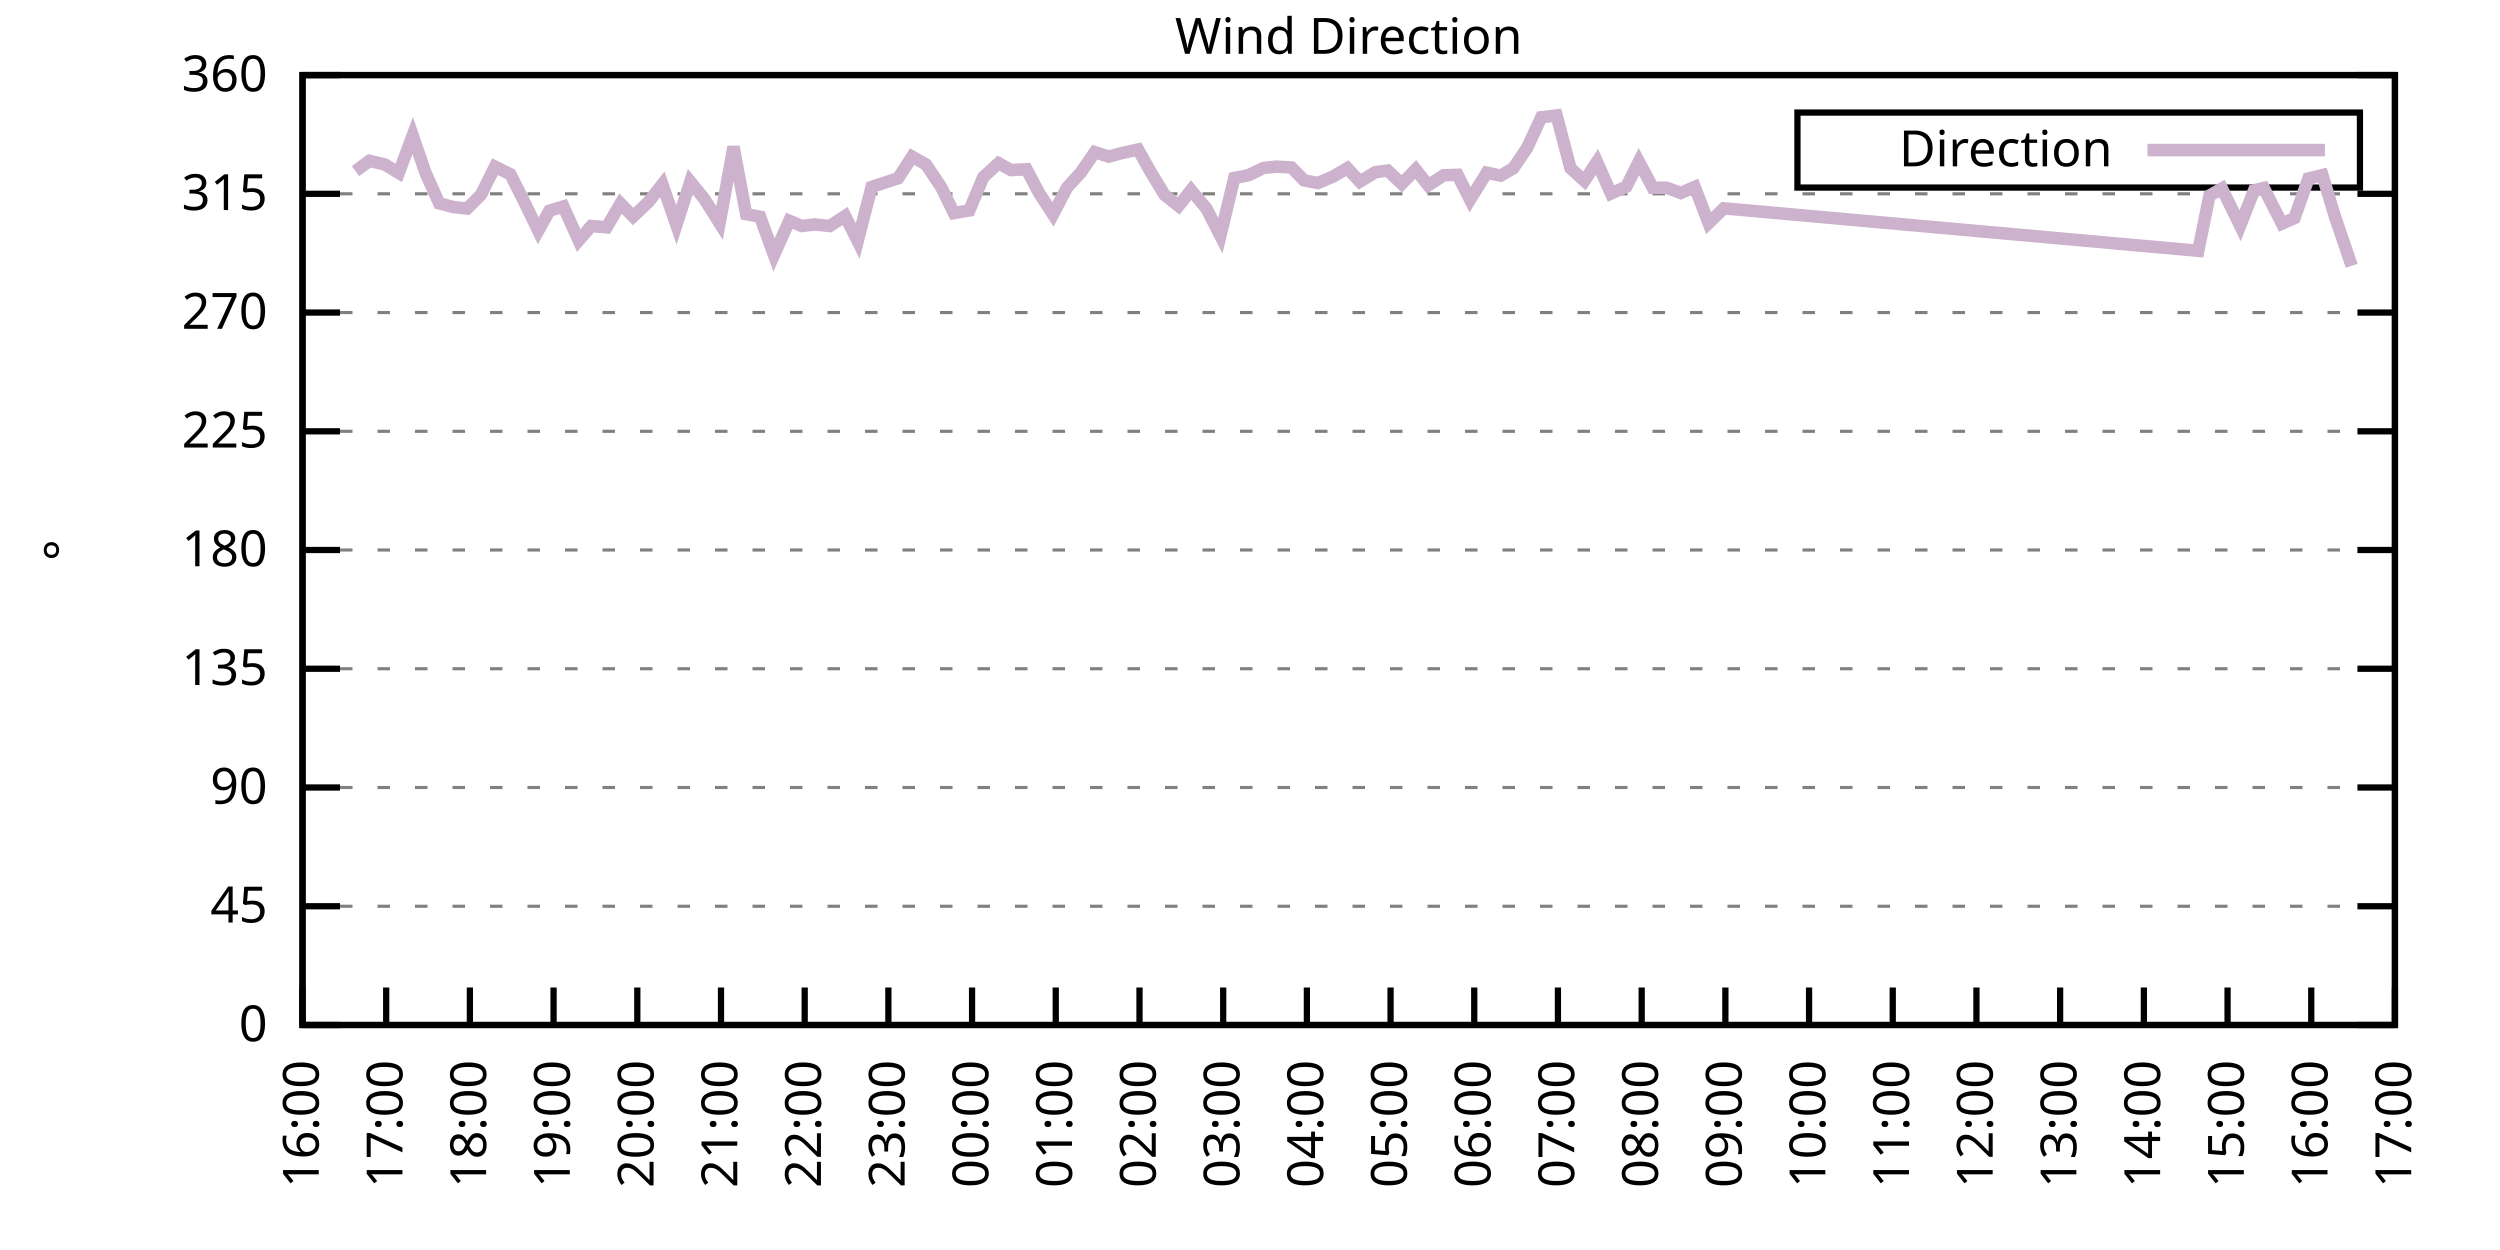
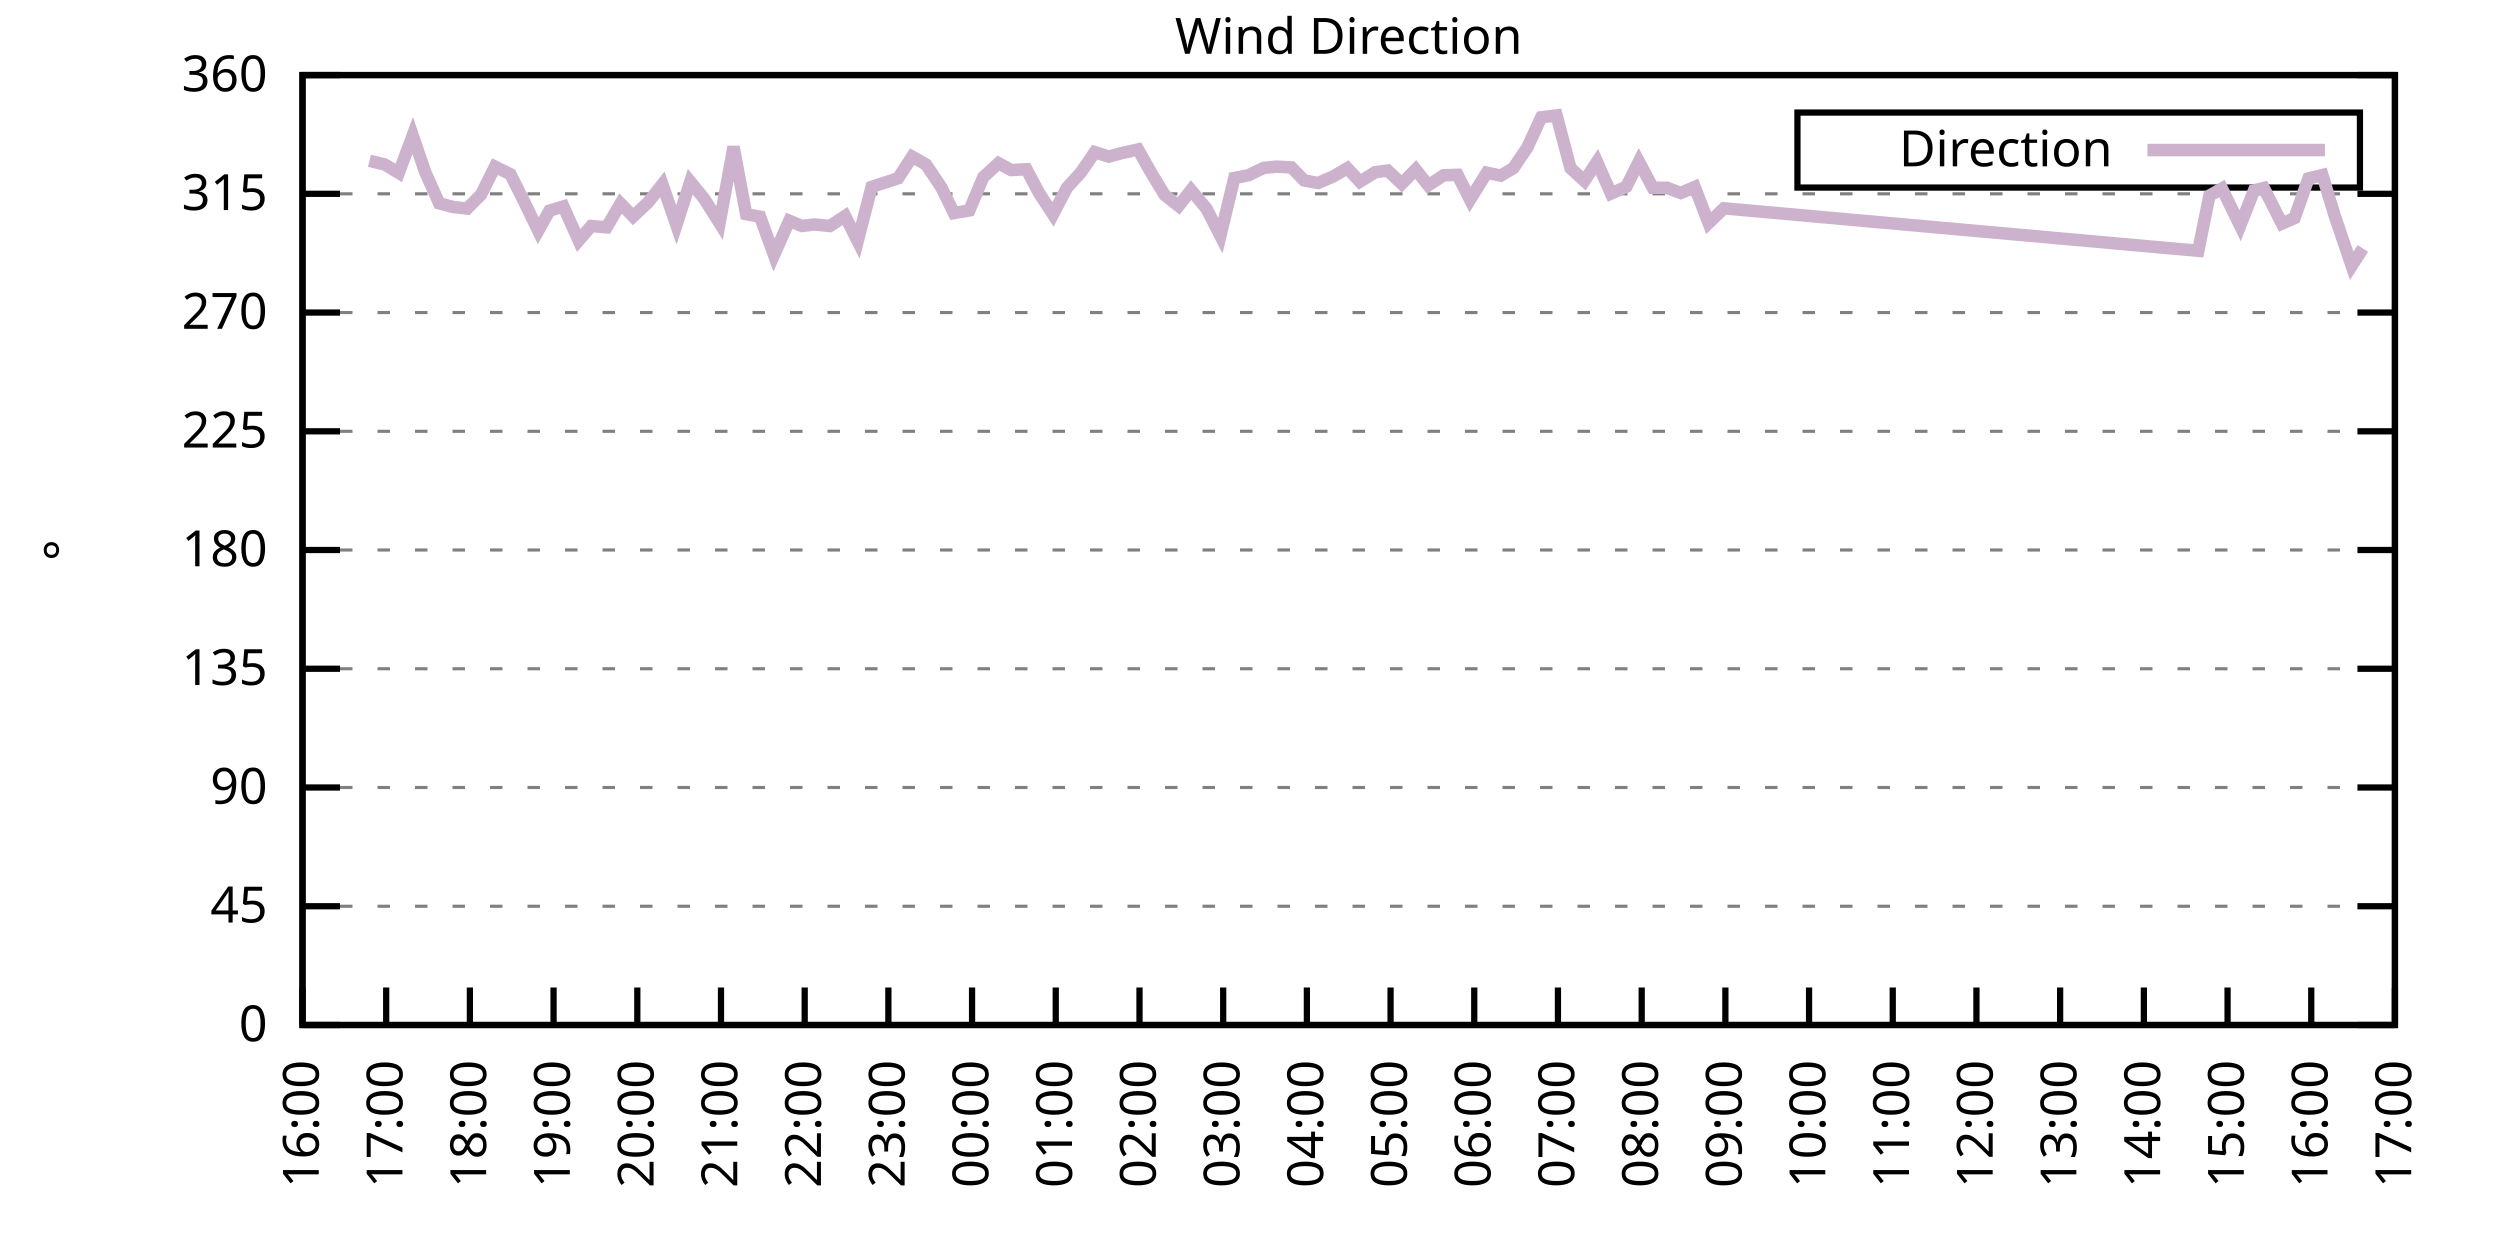
<svg xmlns="http://www.w3.org/2000/svg" xmlns:xlink="http://www.w3.org/1999/xlink" width="400" height="200" viewBox="0 0 400 200">
  <g id="gnuplot_canvas">
    <rect x="0" y="0" width="400" height="200" fill="none" />
    <defs>
      <circle id="gpDot" r="0.5" stroke-width="0.5" stroke="currentColor" />
      <path id="gpPt0" stroke-width="0.333" stroke="currentColor" d="M-1,0 h2 M0,-1 v2" />
      <path id="gpPt1" stroke-width="0.333" stroke="currentColor" d="M-1,-1 L1,1 M1,-1 L-1,1" />
      <path id="gpPt2" stroke-width="0.333" stroke="currentColor" d="M-1,0 L1,0 M0,-1 L0,1 M-1,-1 L1,1 M-1,1 L1,-1" />
      <rect id="gpPt3" stroke-width="0.333" stroke="currentColor" x="-1" y="-1" width="2" height="2" />
      <rect id="gpPt4" stroke-width="0.333" stroke="currentColor" fill="currentColor" x="-1" y="-1" width="2" height="2" />
      <circle id="gpPt5" stroke-width="0.333" stroke="currentColor" cx="0" cy="0" r="1" />
      <use xlink:href="#gpPt5" id="gpPt6" fill="currentColor" stroke="none" />
      <path id="gpPt7" stroke-width="0.333" stroke="currentColor" d="M0,-1.33 L-1.33,0.67 L1.33,0.67 z" />
      <use xlink:href="#gpPt7" id="gpPt8" fill="currentColor" stroke="none" />
      <use xlink:href="#gpPt7" id="gpPt9" stroke="currentColor" transform="rotate(180)" />
      <use xlink:href="#gpPt9" id="gpPt10" fill="currentColor" stroke="none" />
      <use xlink:href="#gpPt3" id="gpPt11" stroke="currentColor" transform="rotate(45)" />
      <use xlink:href="#gpPt11" id="gpPt12" fill="currentColor" stroke="none" />
      <path id="gpPt13" stroke-width="0.333" stroke="currentColor" d="M0,1.330 L1.265,0.411 L0.782,-1.067 L-0.782,-1.076 L-1.265,0.411 z" />
      <use xlink:href="#gpPt13" id="gpPt14" fill="currentColor" stroke="none" />
      <filter id="textbox" filterUnits="objectBoundingBox" x="0" y="0" height="1" width="1">
        <feFlood flood-color="white" flood-opacity="1" result="bgnd" />
        <feComposite in="SourceGraphic" in2="bgnd" operator="atop" />
      </filter>
      <filter id="greybox" filterUnits="objectBoundingBox" x="0" y="0" height="1" width="1">
        <feFlood flood-color="lightgrey" flood-opacity="1" result="grey" />
        <feComposite in="SourceGraphic" in2="grey" operator="atop" />
      </filter>
    </defs>
    <g fill="none" color="white" stroke="currentColor" stroke-width="1.00" stroke-linecap="butt" stroke-linejoin="miter">
</g>
    <g fill="none" color="black" stroke="currentColor" stroke-width="1.00" stroke-linecap="butt" stroke-linejoin="miter">
      <g stroke="none" shape-rendering="crispEdges">
        <polygon fill="rgb(255, 255, 255)" points="48.40,164.00 383.18,164.00 383.18,12.02 48.40,12.02 " />
      </g>
    </g>
    <g fill="none" color="black" stroke="currentColor" stroke-width="1.00" stroke-linecap="butt" stroke-linejoin="miter">
</g>
    <g fill="none" color="black" stroke="black" stroke-width="0.50" stroke-linecap="butt" stroke-linejoin="miter">
</g>
    <g fill="none" color="gray" stroke="currentColor" stroke-width="0.50" stroke-linecap="butt" stroke-linejoin="miter">
      <path stroke="gray" stroke-dasharray="2,4" class="gridline" d="M48.40,164.00 L383.19,164.00  " />
    </g>
    <g fill="none" color="gray" stroke="gray" stroke-width="1.00" stroke-linecap="butt" stroke-linejoin="miter">
</g>
    <g fill="none" color="black" stroke="currentColor" stroke-width="1.00" stroke-linecap="butt" stroke-linejoin="miter">
      <path stroke="black" d="M48.40,164.00 L54.40,164.00 M383.19,164.00 L377.19,164.00  " />
      <g transform="translate(42.80,166.60)" stroke="none" fill="black" font-family="Sans" font-size="8.00" text-anchor="end">
        <text>
          <tspan font-family="Sans"> 0</tspan>
        </text>
      </g>
    </g>
    <g fill="none" color="black" stroke="currentColor" stroke-width="1.00" stroke-linecap="butt" stroke-linejoin="miter">
</g>
    <g fill="none" color="black" stroke="black" stroke-width="0.50" stroke-linecap="butt" stroke-linejoin="miter">
</g>
    <g fill="none" color="gray" stroke="currentColor" stroke-width="0.50" stroke-linecap="butt" stroke-linejoin="miter">
      <path stroke="gray" stroke-dasharray="2,4" class="gridline" d="M48.40,145.00 L383.19,145.00  " />
    </g>
    <g fill="none" color="gray" stroke="gray" stroke-width="1.00" stroke-linecap="butt" stroke-linejoin="miter">
</g>
    <g fill="none" color="black" stroke="currentColor" stroke-width="1.00" stroke-linecap="butt" stroke-linejoin="miter">
      <path stroke="black" d="M48.40,145.00 L54.40,145.00 M383.19,145.00 L377.19,145.00  " />
      <g transform="translate(42.80,147.60)" stroke="none" fill="black" font-family="Sans" font-size="8.00" text-anchor="end">
        <text>
          <tspan font-family="Sans"> 45</tspan>
        </text>
      </g>
    </g>
    <g fill="none" color="black" stroke="currentColor" stroke-width="1.00" stroke-linecap="butt" stroke-linejoin="miter">
</g>
    <g fill="none" color="black" stroke="black" stroke-width="0.50" stroke-linecap="butt" stroke-linejoin="miter">
</g>
    <g fill="none" color="gray" stroke="currentColor" stroke-width="0.50" stroke-linecap="butt" stroke-linejoin="miter">
      <path stroke="gray" stroke-dasharray="2,4" class="gridline" d="M48.40,126.00 L383.19,126.00  " />
    </g>
    <g fill="none" color="gray" stroke="gray" stroke-width="1.00" stroke-linecap="butt" stroke-linejoin="miter">
</g>
    <g fill="none" color="black" stroke="currentColor" stroke-width="1.00" stroke-linecap="butt" stroke-linejoin="miter">
      <path stroke="black" d="M48.40,126.00 L54.40,126.00 M383.19,126.00 L377.19,126.00  " />
      <g transform="translate(42.80,128.60)" stroke="none" fill="black" font-family="Sans" font-size="8.00" text-anchor="end">
        <text>
          <tspan font-family="Sans"> 90</tspan>
        </text>
      </g>
    </g>
    <g fill="none" color="black" stroke="currentColor" stroke-width="1.00" stroke-linecap="butt" stroke-linejoin="miter">
</g>
    <g fill="none" color="black" stroke="black" stroke-width="0.50" stroke-linecap="butt" stroke-linejoin="miter">
</g>
    <g fill="none" color="gray" stroke="currentColor" stroke-width="0.50" stroke-linecap="butt" stroke-linejoin="miter">
      <path stroke="gray" stroke-dasharray="2,4" class="gridline" d="M48.40,107.00 L383.19,107.00  " />
    </g>
    <g fill="none" color="gray" stroke="gray" stroke-width="1.00" stroke-linecap="butt" stroke-linejoin="miter">
</g>
    <g fill="none" color="black" stroke="currentColor" stroke-width="1.00" stroke-linecap="butt" stroke-linejoin="miter">
      <path stroke="black" d="M48.40,107.00 L54.40,107.00 M383.19,107.00 L377.19,107.00  " />
      <g transform="translate(42.80,109.60)" stroke="none" fill="black" font-family="Sans" font-size="8.00" text-anchor="end">
        <text>
          <tspan font-family="Sans"> 135</tspan>
        </text>
      </g>
    </g>
    <g fill="none" color="black" stroke="currentColor" stroke-width="1.00" stroke-linecap="butt" stroke-linejoin="miter">
</g>
    <g fill="none" color="black" stroke="black" stroke-width="0.50" stroke-linecap="butt" stroke-linejoin="miter">
</g>
    <g fill="none" color="gray" stroke="currentColor" stroke-width="0.50" stroke-linecap="butt" stroke-linejoin="miter">
      <path stroke="gray" stroke-dasharray="2,4" class="gridline" d="M48.40,88.00 L383.19,88.00  " />
    </g>
    <g fill="none" color="gray" stroke="gray" stroke-width="1.00" stroke-linecap="butt" stroke-linejoin="miter">
</g>
    <g fill="none" color="black" stroke="currentColor" stroke-width="1.00" stroke-linecap="butt" stroke-linejoin="miter">
      <path stroke="black" d="M48.40,88.00 L54.40,88.00 M383.19,88.00 L377.19,88.00  " />
      <g transform="translate(42.80,90.60)" stroke="none" fill="black" font-family="Sans" font-size="8.00" text-anchor="end">
        <text>
          <tspan font-family="Sans"> 180</tspan>
        </text>
      </g>
    </g>
    <g fill="none" color="black" stroke="currentColor" stroke-width="1.00" stroke-linecap="butt" stroke-linejoin="miter">
</g>
    <g fill="none" color="black" stroke="black" stroke-width="0.50" stroke-linecap="butt" stroke-linejoin="miter">
</g>
    <g fill="none" color="gray" stroke="currentColor" stroke-width="0.50" stroke-linecap="butt" stroke-linejoin="miter">
      <path stroke="gray" stroke-dasharray="2,4" class="gridline" d="M48.40,69.01 L383.19,69.01  " />
    </g>
    <g fill="none" color="gray" stroke="gray" stroke-width="1.00" stroke-linecap="butt" stroke-linejoin="miter">
</g>
    <g fill="none" color="black" stroke="currentColor" stroke-width="1.00" stroke-linecap="butt" stroke-linejoin="miter">
      <path stroke="black" d="M48.40,69.01 L54.40,69.01 M383.19,69.01 L377.19,69.01  " />
      <g transform="translate(42.80,71.61)" stroke="none" fill="black" font-family="Sans" font-size="8.00" text-anchor="end">
        <text>
          <tspan font-family="Sans"> 225</tspan>
        </text>
      </g>
    </g>
    <g fill="none" color="black" stroke="currentColor" stroke-width="1.00" stroke-linecap="butt" stroke-linejoin="miter">
</g>
    <g fill="none" color="black" stroke="black" stroke-width="0.50" stroke-linecap="butt" stroke-linejoin="miter">
</g>
    <g fill="none" color="gray" stroke="currentColor" stroke-width="0.50" stroke-linecap="butt" stroke-linejoin="miter">
      <path stroke="gray" stroke-dasharray="2,4" class="gridline" d="M48.40,50.01 L383.19,50.01  " />
    </g>
    <g fill="none" color="gray" stroke="gray" stroke-width="1.00" stroke-linecap="butt" stroke-linejoin="miter">
</g>
    <g fill="none" color="black" stroke="currentColor" stroke-width="1.00" stroke-linecap="butt" stroke-linejoin="miter">
      <path stroke="black" d="M48.40,50.01 L54.40,50.01 M383.19,50.01 L377.19,50.01  " />
      <g transform="translate(42.80,52.61)" stroke="none" fill="black" font-family="Sans" font-size="8.00" text-anchor="end">
        <text>
          <tspan font-family="Sans"> 270</tspan>
        </text>
      </g>
    </g>
    <g fill="none" color="black" stroke="currentColor" stroke-width="1.00" stroke-linecap="butt" stroke-linejoin="miter">
</g>
    <g fill="none" color="black" stroke="black" stroke-width="0.50" stroke-linecap="butt" stroke-linejoin="miter">
</g>
    <g fill="none" color="gray" stroke="currentColor" stroke-width="0.50" stroke-linecap="butt" stroke-linejoin="miter">
      <path stroke="gray" stroke-dasharray="2,4" class="gridline" d="M48.40,31.01 L383.19,31.01  " />
    </g>
    <g fill="none" color="gray" stroke="gray" stroke-width="1.00" stroke-linecap="butt" stroke-linejoin="miter">
</g>
    <g fill="none" color="black" stroke="currentColor" stroke-width="1.00" stroke-linecap="butt" stroke-linejoin="miter">
      <path stroke="black" d="M48.40,31.01 L54.40,31.01 M383.19,31.01 L377.19,31.01  " />
      <g transform="translate(42.80,33.61)" stroke="none" fill="black" font-family="Sans" font-size="8.00" text-anchor="end">
        <text>
          <tspan font-family="Sans"> 315</tspan>
        </text>
      </g>
    </g>
    <g fill="none" color="black" stroke="currentColor" stroke-width="1.00" stroke-linecap="butt" stroke-linejoin="miter">
</g>
    <g fill="none" color="black" stroke="black" stroke-width="0.50" stroke-linecap="butt" stroke-linejoin="miter">
</g>
    <g fill="none" color="gray" stroke="currentColor" stroke-width="0.50" stroke-linecap="butt" stroke-linejoin="miter">
      <path stroke="gray" stroke-dasharray="2,4" class="gridline" d="M48.40,12.01 L383.19,12.01  " />
    </g>
    <g fill="none" color="gray" stroke="gray" stroke-width="1.00" stroke-linecap="butt" stroke-linejoin="miter">
</g>
    <g fill="none" color="black" stroke="currentColor" stroke-width="1.00" stroke-linecap="butt" stroke-linejoin="miter">
      <path stroke="black" d="M48.40,12.01 L54.40,12.01 M383.19,12.01 L377.19,12.01  " />
      <g transform="translate(42.80,14.61)" stroke="none" fill="black" font-family="Sans" font-size="8.00" text-anchor="end">
        <text>
          <tspan font-family="Sans"> 360</tspan>
        </text>
      </g>
    </g>
    <g fill="none" color="black" stroke="currentColor" stroke-width="1.00" stroke-linecap="butt" stroke-linejoin="miter">
      <path stroke="black" d="M48.40,164.00 L48.40,158.00  " />
      <g transform="translate(51.00,169.60) rotate(270.00)" stroke="none" fill="black" font-family="Sans" font-size="8.00" text-anchor="end">
        <text>
          <tspan font-family="Sans">16:00</tspan>
        </text>
      </g>
    </g>
    <g fill="none" color="black" stroke="currentColor" stroke-width="1.00" stroke-linecap="butt" stroke-linejoin="miter">
      <path stroke="black" d="M61.79,164.00 L61.79,158.00  " />
      <g transform="translate(64.39,169.60) rotate(270.00)" stroke="none" fill="black" font-family="Sans" font-size="8.00" text-anchor="end">
        <text>
          <tspan font-family="Sans">17:00</tspan>
        </text>
      </g>
    </g>
    <g fill="none" color="black" stroke="currentColor" stroke-width="1.00" stroke-linecap="butt" stroke-linejoin="miter">
      <path stroke="black" d="M75.18,164.00 L75.18,158.00  " />
      <g transform="translate(77.78,169.60) rotate(270.00)" stroke="none" fill="black" font-family="Sans" font-size="8.00" text-anchor="end">
        <text>
          <tspan font-family="Sans">18:00</tspan>
        </text>
      </g>
    </g>
    <g fill="none" color="black" stroke="currentColor" stroke-width="1.00" stroke-linecap="butt" stroke-linejoin="miter">
      <path stroke="black" d="M88.57,164.00 L88.57,158.00  " />
      <g transform="translate(91.17,169.60) rotate(270.00)" stroke="none" fill="black" font-family="Sans" font-size="8.00" text-anchor="end">
        <text>
          <tspan font-family="Sans">19:00</tspan>
        </text>
      </g>
    </g>
    <g fill="none" color="black" stroke="currentColor" stroke-width="1.00" stroke-linecap="butt" stroke-linejoin="miter">
      <path stroke="black" d="M101.97,164.00 L101.97,158.00  " />
      <g transform="translate(104.57,169.60) rotate(270.00)" stroke="none" fill="black" font-family="Sans" font-size="8.00" text-anchor="end">
        <text>
          <tspan font-family="Sans">20:00</tspan>
        </text>
      </g>
    </g>
    <g fill="none" color="black" stroke="currentColor" stroke-width="1.00" stroke-linecap="butt" stroke-linejoin="miter">
      <path stroke="black" d="M115.36,164.00 L115.36,158.00  " />
      <g transform="translate(117.96,169.60) rotate(270.00)" stroke="none" fill="black" font-family="Sans" font-size="8.00" text-anchor="end">
        <text>
          <tspan font-family="Sans">21:00</tspan>
        </text>
      </g>
    </g>
    <g fill="none" color="black" stroke="currentColor" stroke-width="1.00" stroke-linecap="butt" stroke-linejoin="miter">
      <path stroke="black" d="M128.75,164.00 L128.75,158.00  " />
      <g transform="translate(131.35,169.60) rotate(270.00)" stroke="none" fill="black" font-family="Sans" font-size="8.00" text-anchor="end">
        <text>
          <tspan font-family="Sans">22:00</tspan>
        </text>
      </g>
    </g>
    <g fill="none" color="black" stroke="currentColor" stroke-width="1.00" stroke-linecap="butt" stroke-linejoin="miter">
      <path stroke="black" d="M142.14,164.00 L142.14,158.00  " />
      <g transform="translate(144.74,169.60) rotate(270.00)" stroke="none" fill="black" font-family="Sans" font-size="8.00" text-anchor="end">
        <text>
          <tspan font-family="Sans">23:00</tspan>
        </text>
      </g>
    </g>
    <g fill="none" color="black" stroke="currentColor" stroke-width="1.00" stroke-linecap="butt" stroke-linejoin="miter">
      <path stroke="black" d="M155.53,164.00 L155.53,158.00  " />
      <g transform="translate(158.13,169.60) rotate(270.00)" stroke="none" fill="black" font-family="Sans" font-size="8.00" text-anchor="end">
        <text>
          <tspan font-family="Sans">00:00</tspan>
        </text>
      </g>
    </g>
    <g fill="none" color="black" stroke="currentColor" stroke-width="1.00" stroke-linecap="butt" stroke-linejoin="miter">
      <path stroke="black" d="M168.92,164.00 L168.92,158.00  " />
      <g transform="translate(171.52,169.60) rotate(270.00)" stroke="none" fill="black" font-family="Sans" font-size="8.00" text-anchor="end">
        <text>
          <tspan font-family="Sans">01:00</tspan>
        </text>
      </g>
    </g>
    <g fill="none" color="black" stroke="currentColor" stroke-width="1.00" stroke-linecap="butt" stroke-linejoin="miter">
      <path stroke="black" d="M182.32,164.00 L182.32,158.00  " />
      <g transform="translate(184.92,169.60) rotate(270.00)" stroke="none" fill="black" font-family="Sans" font-size="8.00" text-anchor="end">
        <text>
          <tspan font-family="Sans">02:00</tspan>
        </text>
      </g>
    </g>
    <g fill="none" color="black" stroke="currentColor" stroke-width="1.00" stroke-linecap="butt" stroke-linejoin="miter">
      <path stroke="black" d="M195.71,164.00 L195.71,158.00  " />
      <g transform="translate(198.31,169.60) rotate(270.00)" stroke="none" fill="black" font-family="Sans" font-size="8.00" text-anchor="end">
        <text>
          <tspan font-family="Sans">03:00</tspan>
        </text>
      </g>
    </g>
    <g fill="none" color="black" stroke="currentColor" stroke-width="1.00" stroke-linecap="butt" stroke-linejoin="miter">
      <path stroke="black" d="M209.10,164.00 L209.10,158.00  " />
      <g transform="translate(211.70,169.60) rotate(270.00)" stroke="none" fill="black" font-family="Sans" font-size="8.00" text-anchor="end">
        <text>
          <tspan font-family="Sans">04:00</tspan>
        </text>
      </g>
    </g>
    <g fill="none" color="black" stroke="currentColor" stroke-width="1.00" stroke-linecap="butt" stroke-linejoin="miter">
      <path stroke="black" d="M222.49,164.00 L222.49,158.00  " />
      <g transform="translate(225.09,169.60) rotate(270.00)" stroke="none" fill="black" font-family="Sans" font-size="8.00" text-anchor="end">
        <text>
          <tspan font-family="Sans">05:00</tspan>
        </text>
      </g>
    </g>
    <g fill="none" color="black" stroke="currentColor" stroke-width="1.00" stroke-linecap="butt" stroke-linejoin="miter">
      <path stroke="black" d="M235.88,164.00 L235.88,158.00  " />
      <g transform="translate(238.48,169.60) rotate(270.00)" stroke="none" fill="black" font-family="Sans" font-size="8.00" text-anchor="end">
        <text>
          <tspan font-family="Sans">06:00</tspan>
        </text>
      </g>
    </g>
    <g fill="none" color="black" stroke="currentColor" stroke-width="1.00" stroke-linecap="butt" stroke-linejoin="miter">
      <path stroke="black" d="M249.27,164.00 L249.27,158.00  " />
      <g transform="translate(251.87,169.60) rotate(270.00)" stroke="none" fill="black" font-family="Sans" font-size="8.00" text-anchor="end">
        <text>
          <tspan font-family="Sans">07:00</tspan>
        </text>
      </g>
    </g>
    <g fill="none" color="black" stroke="currentColor" stroke-width="1.00" stroke-linecap="butt" stroke-linejoin="miter">
      <path stroke="black" d="M262.67,164.00 L262.67,158.00  " />
      <g transform="translate(265.27,169.60) rotate(270.00)" stroke="none" fill="black" font-family="Sans" font-size="8.00" text-anchor="end">
        <text>
          <tspan font-family="Sans">08:00</tspan>
        </text>
      </g>
    </g>
    <g fill="none" color="black" stroke="currentColor" stroke-width="1.00" stroke-linecap="butt" stroke-linejoin="miter">
      <path stroke="black" d="M276.06,164.00 L276.06,158.00  " />
      <g transform="translate(278.66,169.60) rotate(270.00)" stroke="none" fill="black" font-family="Sans" font-size="8.00" text-anchor="end">
        <text>
          <tspan font-family="Sans">09:00</tspan>
        </text>
      </g>
    </g>
    <g fill="none" color="black" stroke="currentColor" stroke-width="1.00" stroke-linecap="butt" stroke-linejoin="miter">
      <path stroke="black" d="M289.45,164.00 L289.45,158.00  " />
      <g transform="translate(292.05,169.60) rotate(270.00)" stroke="none" fill="black" font-family="Sans" font-size="8.00" text-anchor="end">
        <text>
          <tspan font-family="Sans">10:00</tspan>
        </text>
      </g>
    </g>
    <g fill="none" color="black" stroke="currentColor" stroke-width="1.00" stroke-linecap="butt" stroke-linejoin="miter">
      <path stroke="black" d="M302.84,164.00 L302.84,158.00  " />
      <g transform="translate(305.44,169.60) rotate(270.00)" stroke="none" fill="black" font-family="Sans" font-size="8.00" text-anchor="end">
        <text>
          <tspan font-family="Sans">11:00</tspan>
        </text>
      </g>
    </g>
    <g fill="none" color="black" stroke="currentColor" stroke-width="1.00" stroke-linecap="butt" stroke-linejoin="miter">
      <path stroke="black" d="M316.23,164.00 L316.23,158.00  " />
      <g transform="translate(318.83,169.60) rotate(270.00)" stroke="none" fill="black" font-family="Sans" font-size="8.00" text-anchor="end">
        <text>
          <tspan font-family="Sans">12:00</tspan>
        </text>
      </g>
    </g>
    <g fill="none" color="black" stroke="currentColor" stroke-width="1.00" stroke-linecap="butt" stroke-linejoin="miter">
      <path stroke="black" d="M329.62,164.00 L329.62,158.00  " />
      <g transform="translate(332.22,169.60) rotate(270.00)" stroke="none" fill="black" font-family="Sans" font-size="8.00" text-anchor="end">
        <text>
          <tspan font-family="Sans">13:00</tspan>
        </text>
      </g>
    </g>
    <g fill="none" color="black" stroke="currentColor" stroke-width="1.00" stroke-linecap="butt" stroke-linejoin="miter">
      <path stroke="black" d="M343.02,164.00 L343.02,158.00  " />
      <g transform="translate(345.62,169.60) rotate(270.00)" stroke="none" fill="black" font-family="Sans" font-size="8.00" text-anchor="end">
        <text>
          <tspan font-family="Sans">14:00</tspan>
        </text>
      </g>
    </g>
    <g fill="none" color="black" stroke="currentColor" stroke-width="1.00" stroke-linecap="butt" stroke-linejoin="miter">
      <path stroke="black" d="M356.41,164.00 L356.41,158.00  " />
      <g transform="translate(359.01,169.60) rotate(270.00)" stroke="none" fill="black" font-family="Sans" font-size="8.00" text-anchor="end">
        <text>
          <tspan font-family="Sans">15:00</tspan>
        </text>
      </g>
    </g>
    <g fill="none" color="black" stroke="currentColor" stroke-width="1.00" stroke-linecap="butt" stroke-linejoin="miter">
      <path stroke="black" d="M369.80,164.00 L369.80,158.00  " />
      <g transform="translate(372.40,169.60) rotate(270.00)" stroke="none" fill="black" font-family="Sans" font-size="8.00" text-anchor="end">
        <text>
          <tspan font-family="Sans">16:00</tspan>
        </text>
      </g>
    </g>
    <g fill="none" color="black" stroke="currentColor" stroke-width="1.00" stroke-linecap="butt" stroke-linejoin="miter">
      <path stroke="black" d="M383.19,164.00 L383.19,158.00  " />
      <g transform="translate(385.79,169.60) rotate(270.00)" stroke="none" fill="black" font-family="Sans" font-size="8.00" text-anchor="end">
        <text>
          <tspan font-family="Sans">17:00</tspan>
        </text>
      </g>
    </g>
    <g fill="none" color="black" stroke="currentColor" stroke-width="1.00" stroke-linecap="butt" stroke-linejoin="miter">
</g>
    <g fill="none" color="black" stroke="currentColor" stroke-width="1.00" stroke-linecap="butt" stroke-linejoin="miter">
      <path stroke="black" d="M48.40,12.01 L48.40,164.00 L383.19,164.00 L383.19,12.01 L48.40,12.01 Z  " />
    </g>
    <g fill="none" color="black" stroke="currentColor" stroke-width="1.00" stroke-linecap="butt" stroke-linejoin="miter">
</g>
    <g fill="none" color="black" stroke="currentColor" stroke-width="1.00" stroke-linecap="butt" stroke-linejoin="miter">
      <path stroke="black" d="M287.59,30.01 L287.59,18.01 L377.59,18.01 L377.59,30.01 L287.59,30.01 Z  " />
    </g>
    <g id="Wind_direction_plot_1">
      <g fill="none" color="white" stroke="black" stroke-width="2.00" stroke-linecap="butt" stroke-linejoin="miter">
</g>
      <g fill="none" color="black" stroke="currentColor" stroke-width="2.00" stroke-linecap="butt" stroke-linejoin="miter">
        <g transform="translate(337.99,26.61)" stroke="none" fill="black" font-family="Sans" font-size="8.00" text-anchor="end">
          <text>
            <tspan font-family="Sans">Direction</tspan>
          </text>
        </g>
      </g>
      <g fill="none" color="black" stroke="currentColor" stroke-width="2.00" stroke-linecap="butt" stroke-linejoin="miter">
-         <path stroke="rgb(204, 178, 204)" d="M343.59,24.01 L371.99,24.01 M56.88,27.38 L59.11,25.73 L61.57,26.32 L63.80,27.67 L66.03,21.68 L68.04,27.55   L70.27,32.53 L72.50,33.12 L74.74,33.37 L76.97,31.14 L79.20,26.66 L81.66,27.88 L83.66,31.85 L86.12,36.92   L87.91,33.71 L90.14,33.04 L92.59,38.48 L94.60,36.16 L97.06,36.37 L99.29,32.57 L101.30,34.64 L103.75,32.32   L105.98,29.49 L108.22,35.99 L110.45,29.07 L112.68,31.81 L115.13,35.70 L117.37,23.49 L119.38,34.26 L121.61,34.68   L123.84,40.80 L126.29,35.32 L128.30,36.16 L130.31,35.91 L132.77,36.16 L135.22,34.56 L137.23,38.57 L139.46,29.91   L143.70,28.52 L145.94,25.06 L148.17,26.32 L150.62,30.00 L152.63,34.09 L155.09,33.67 L157.32,28.35 L159.77,26.11   L161.78,27.21 L164.24,27.08 L166.25,30.88 L168.48,34.30 L170.71,30.04 L172.94,27.59 L175.17,24.34 L177.41,25.06   L179.41,24.51 L182.09,23.92 L184.10,27.50 L186.33,31.18 L188.57,32.95 L190.57,30.42 L193.03,33.37 L195.26,37.72   L197.49,28.48 L199.73,28.05 L202.18,26.87 L204.19,26.66 L206.64,26.79 L208.65,28.86 L210.88,29.28 L213.34,28.22   L215.57,26.91 L217.58,29.07 L220.04,27.55 L222.04,27.29 L224.28,29.40 L226.51,27.12 L228.52,29.66 L230.97,28.05   L233.20,27.97 L235.21,31.94 L237.89,27.63 L240.12,28.10 L242.13,26.91 L244.36,23.62 L246.60,18.77 L249.05,18.47   L251.28,26.91 L253.51,28.94 L255.52,25.90 L257.76,30.97 L260.21,29.87 L262.22,25.86 L264.45,30.04 L266.68,30.04   L268.92,30.88 L271.15,29.91 L273.38,35.70 L275.83,33.33 L351.72,40.13 L353.51,31.30 L355.51,30.16 L358.42,36.12   L360.65,30.46 L362.21,30.08 L365.11,35.78 L367.12,34.89 L369.35,28.56 L371.58,28.01 L373.59,34.64 L376.27,42.53    " />
+         <path stroke="rgb(204, 178, 204)" d="M343.59,24.01 L371.99,24.01 M59.11,25.73 L61.57,26.32 L63.80,27.67 L66.03,21.68 L68.04,27.55 L70.27,32.53   L72.50,33.12 L74.74,33.37 L76.97,31.14 L79.20,26.66 L81.66,27.88 L83.66,31.85 L86.12,36.92 L87.91,33.71   L90.14,33.04 L92.59,38.48 L94.60,36.16 L97.06,36.37 L99.29,32.57 L101.30,34.64 L103.75,32.32 L105.98,29.49   L108.22,35.99 L110.45,29.07 L112.68,31.81 L115.13,35.70 L117.37,23.49 L119.38,34.26 L121.61,34.68 L123.84,40.80   L126.29,35.32 L128.30,36.16 L130.31,35.91 L132.77,36.16 L135.22,34.56 L137.23,38.57 L139.46,29.91 L143.70,28.52   L145.94,25.06 L148.17,26.32 L150.62,30.00 L152.63,34.09 L155.09,33.67 L157.32,28.35 L159.77,26.11 L161.78,27.21   L164.24,27.08 L166.25,30.88 L168.48,34.30 L170.71,30.04 L172.94,27.59 L175.17,24.34 L177.41,25.06 L179.41,24.51   L182.09,23.92 L184.10,27.50 L186.33,31.18 L188.57,32.95 L190.57,30.42 L193.03,33.37 L195.26,37.72 L197.49,28.48   L199.73,28.05 L202.18,26.87 L204.19,26.66 L206.64,26.79 L208.65,28.86 L210.88,29.28 L213.34,28.22 L215.57,26.91   L217.58,29.07 L220.04,27.55 L222.04,27.29 L224.28,29.40 L226.51,27.12 L228.52,29.66 L230.97,28.05 L233.20,27.97   L235.21,31.94 L237.89,27.63 L240.12,28.10 L242.13,26.91 L244.36,23.62 L246.60,18.77 L249.05,18.47 L251.28,26.91   L253.51,28.94 L255.52,25.90 L257.76,30.97 L260.21,29.87 L262.22,25.86 L264.45,30.04 L266.68,30.04 L268.92,30.88   L271.15,29.91 L273.38,35.70 L275.83,33.33 L351.72,40.13 L353.51,31.30 L355.51,30.16 L358.42,36.12 L360.65,30.46   L362.21,30.08 L365.11,35.78 L367.12,34.89 L369.35,28.56 L371.58,28.01 L373.59,34.64 L376.27,42.53 L378.06,39.75    " />
      </g>
    </g>
    <g fill="none" color="black" stroke="currentColor" stroke-width="2.00" stroke-linecap="butt" stroke-linejoin="miter">
</g>
    <g fill="none" color="black" stroke="black" stroke-width="1.00" stroke-linecap="butt" stroke-linejoin="miter">
</g>
    <g fill="none" color="black" stroke="currentColor" stroke-width="1.00" stroke-linecap="butt" stroke-linejoin="miter">
      <path stroke="black" d="M48.40,12.01 L48.40,164.00 L383.19,164.00 L383.19,12.01 L48.40,12.01 Z  " />
      <g transform="translate(12.80,88.01) rotate(270.00)" stroke="none" fill="black" font-family="Sans" font-size="8.00" text-anchor="middle">
        <text>
          <tspan font-family="Sans">°</tspan>
        </text>
      </g>
    </g>
    <g fill="none" color="black" stroke="currentColor" stroke-width="1.00" stroke-linecap="butt" stroke-linejoin="miter">
</g>
    <g fill="none" color="black" stroke="currentColor" stroke-width="1.00" stroke-linecap="butt" stroke-linejoin="miter">
      <g transform="translate(215.79,8.61)" stroke="none" fill="black" font-family="Sans" font-size="8.00" text-anchor="middle">
        <text>
          <tspan font-family="Sans">Wind Direction</tspan>
        </text>
      </g>
    </g>
    <g fill="none" color="black" stroke="currentColor" stroke-width="1.00" stroke-linecap="butt" stroke-linejoin="miter">
</g>
  </g>
</svg>
